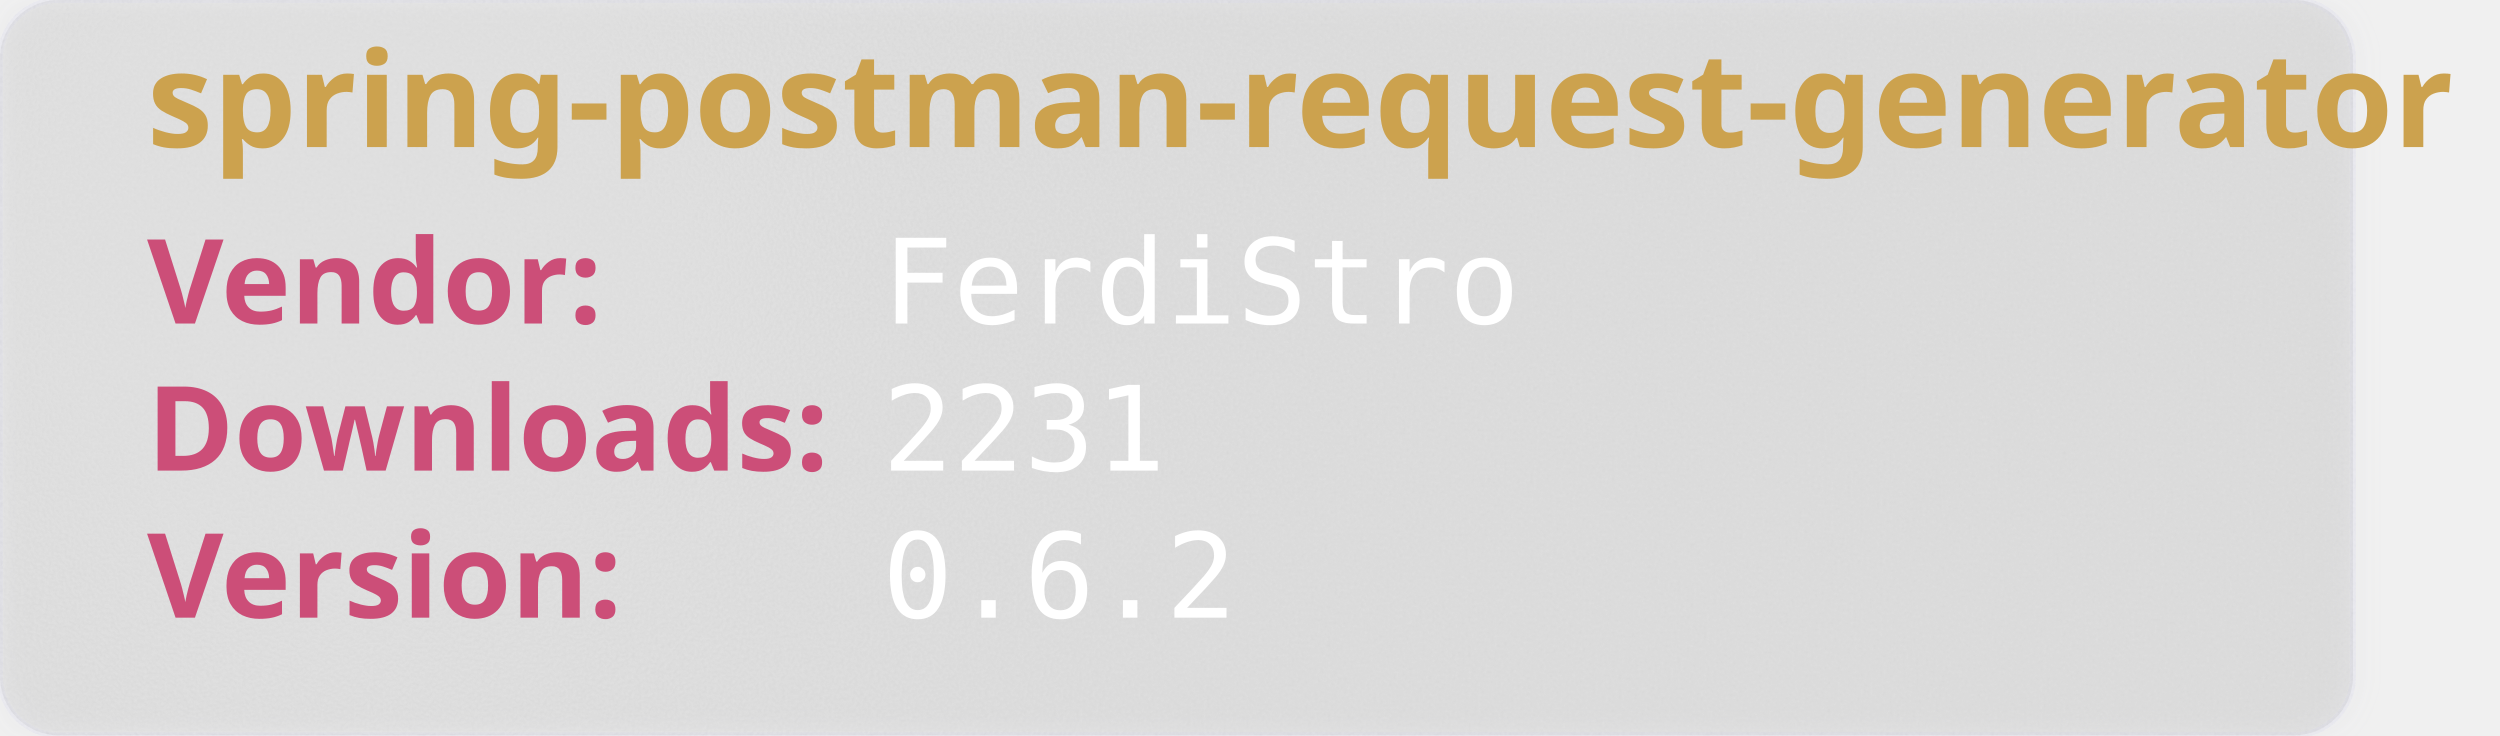
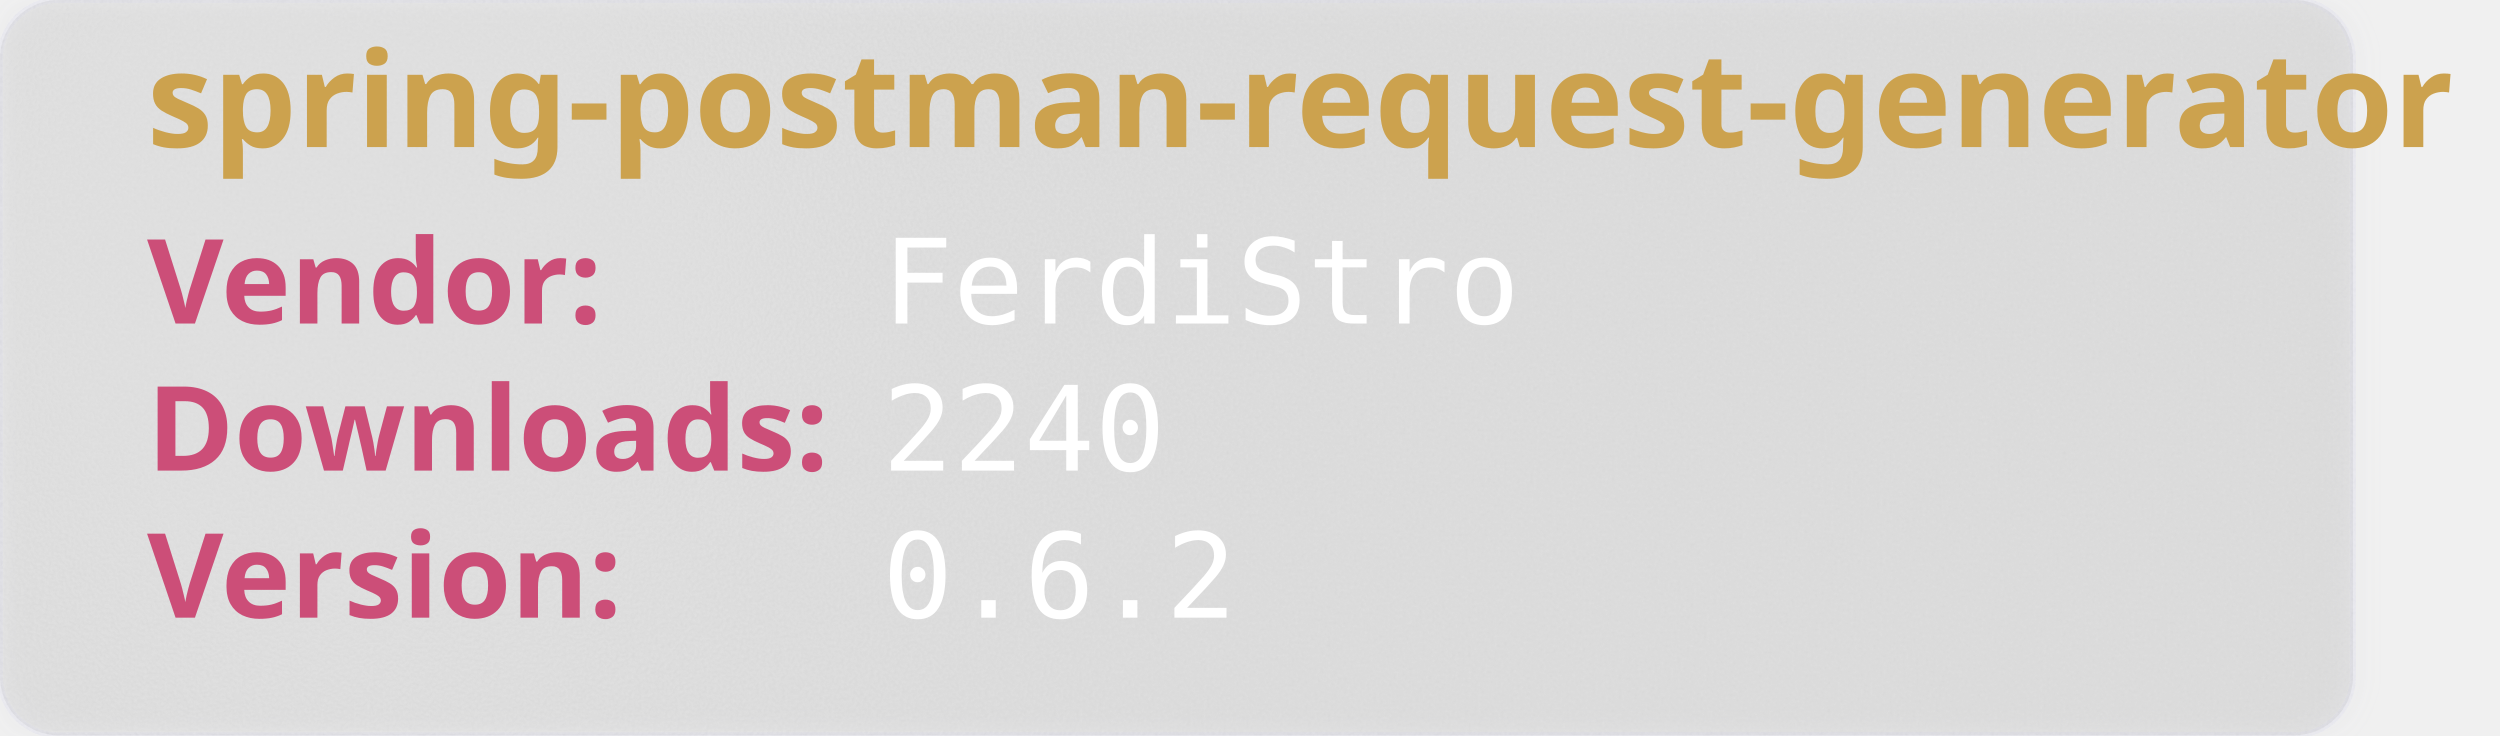
<svg xmlns="http://www.w3.org/2000/svg" width="850" height="250" viewBox="0 0 850 250" aria-hidden="true">
  <style>
        .heavy {
        font-weight: bold;
        font-family: "Orbitron", sans-serif;
        font-size: 2.5rem;
        }
    </style>
  <defs>
    <filter id="glass" x="-10%" y="-10%" width="120%" height="120%">
      <feGaussianBlur in="SourceGraphic" stdDeviation="4" result="blur" />
      <feTurbulence type="fractalNoise" baseFrequency="0.9" numOctaves="1" seed="3" result="noise" />
      <feColorMatrix type="saturate" values="0" in="noise" result="noiseGray" />
      <feComposite in="noiseGray" in2="SourceAlpha" operator="in" result="noiseClipped" />
      <feBlend in="blur" in2="noiseClipped" mode="overlay" result="glassBase" />
      <feSpecularLighting in="noiseClipped" surfaceScale="3" specularConstant="1.2" specularExponent="20" lighting-color="#ffffff" result="lightRaw">
        <fePointLight x="120" y="80" z="200" />
      </feSpecularLighting>
      <feComposite in="lightRaw" in2="SourceAlpha" operator="in" result="light" />
      <feBlend in="glassBase" in2="light" mode="screen" result="glassLit" />
      <feColorMatrix type="matrix" values="1 0 0 0 0                                0 1 0 0 0                                0 0 1 0 0                                0 0 0 0.55 0" in="glassLit" result="glassFinal" />
      <feMerge>
        <feMergeNode in="glassFinal" />
        <feMergeNode in="SourceGraphic" />
      </feMerge>
    </filter>
  </defs>
  <rect width="800" height="250" rx="20" fill="rgb(101,109,107, 0.1)" stroke-width="2" stroke="rgba(221, 221, 245, 0.2)" filter="url(#glass)" />
  <text class="heavy" font-family="monospace" x="50" y="50" fill="#CCA24E" font-size="45" style="test:bold">
        spring-postman-request-generator
    </text>
  <text class="heavy" font-family="monospace" x="50" y="110" fill="#CC4E78" font-size="40">
        Vendor:
    </text>
  <text font-family="monospace" x="300" y="110" fill="#fff" font-size="40">
       FerdiStro
    </text>
  <text class="heavy" font-family="monospace" x="50" y="160" fill="#CC4E78" font-size="40">
        Downloads:
    </text>
  <text font-family="monospace" x="300" y="160" fill="#fff" font-size="40">
-         2231
+         2240
    </text>
  <text class="heavy" font-family="monospace" x="50" y="210" fill="#CC4E78" font-size="40">
        Version:
    </text>
  <text font-family="monospace" x="300" y="210" fill="#fff" font-size="40">
      0.6.2
    </text>
</svg>
